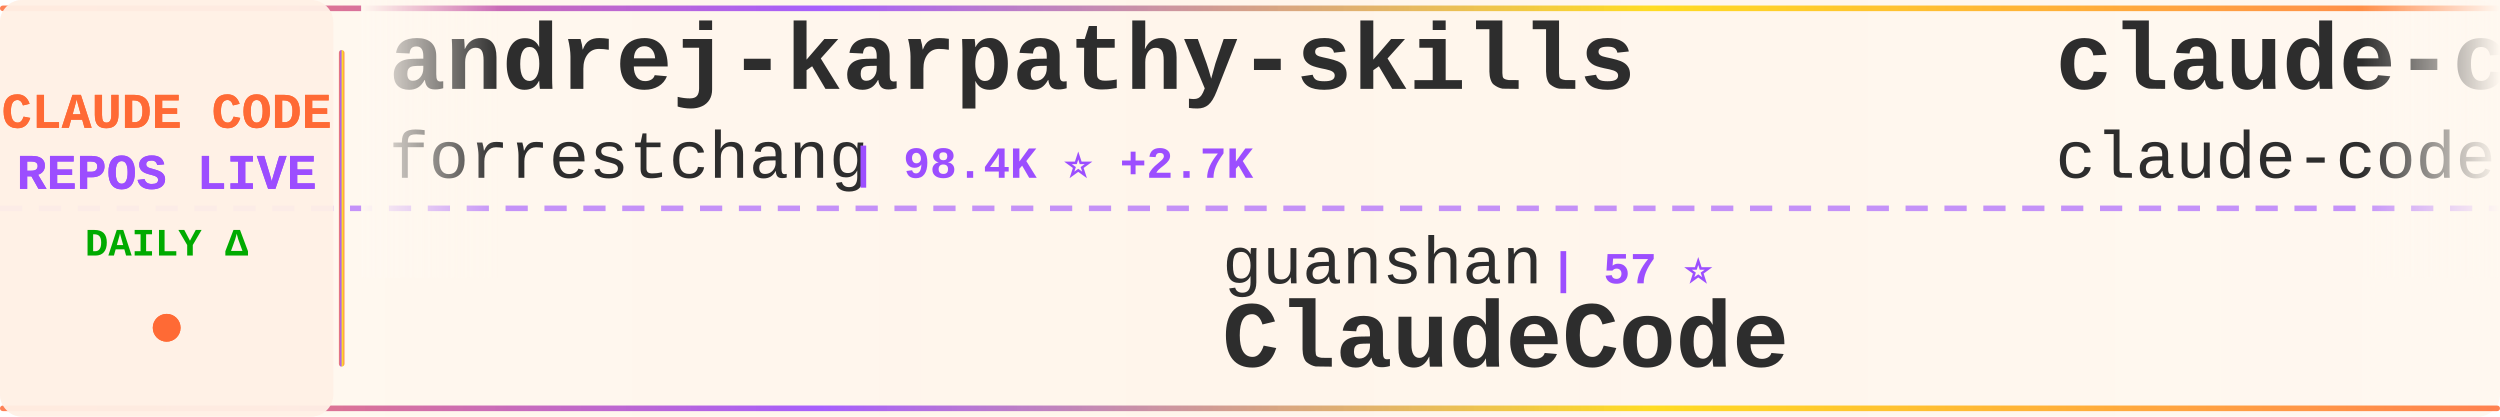
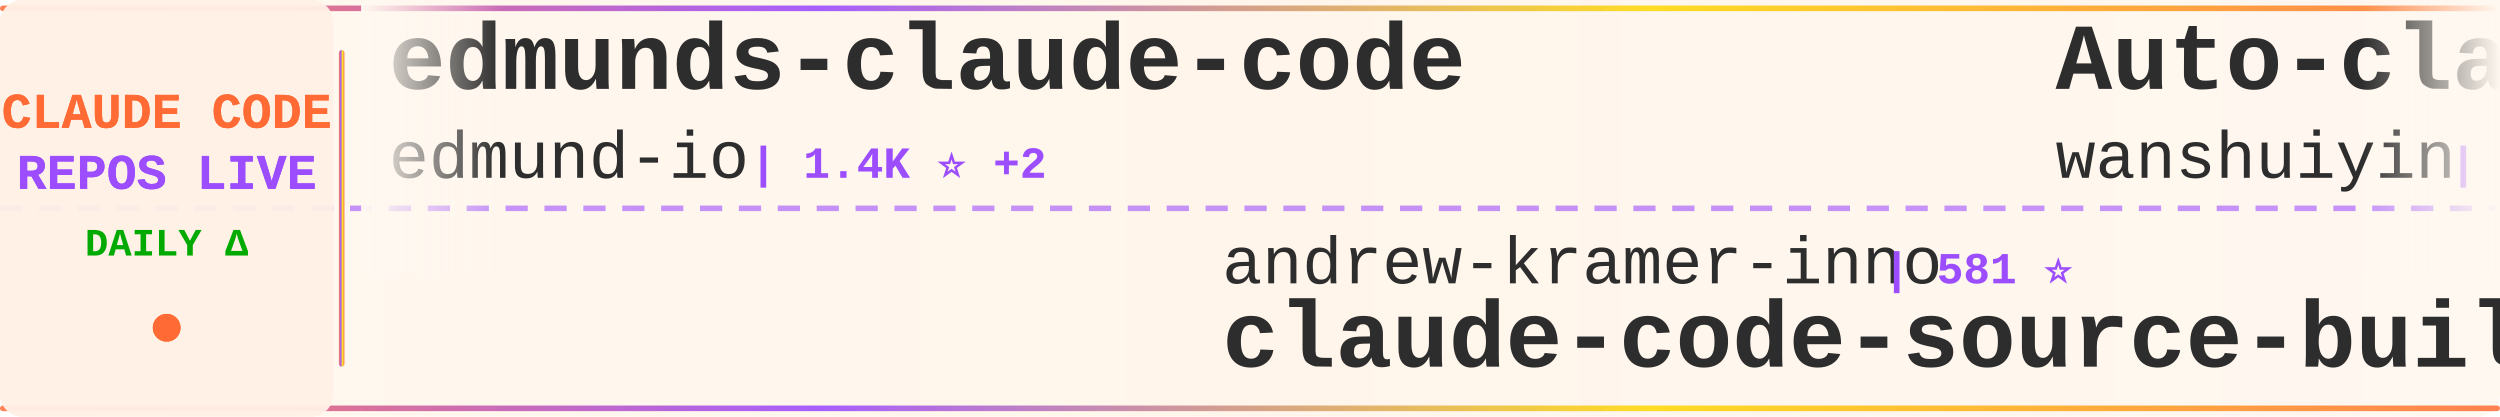
<svg xmlns="http://www.w3.org/2000/svg" width="900" height="150">
  <defs>
    <linearGradient id="tickerBg" x1="0%" y1="0%" x2="100%" y2="0%">
      <stop offset="0%" style="stop-color:#fff8f0;stop-opacity:0.98" />
      <stop offset="50%" style="stop-color:#fff5eb;stop-opacity:1" />
      <stop offset="100%" style="stop-color:#fff8f0;stop-opacity:0.98" />
    </linearGradient>
    <linearGradient id="borderGrad" x1="0%" y1="0%" x2="100%" y2="0%">
      <stop offset="0%" style="stop-color:#FF6B35;stop-opacity:0.85">
        <animate attributeName="stop-opacity" values="0.85;1;0.85" dur="2s" repeatCount="indefinite" />
      </stop>
      <stop offset="33%" style="stop-color:#9C4EFF;stop-opacity:0.9">
        <animate attributeName="stop-opacity" values="0.9;1;0.9" dur="2.2s" repeatCount="indefinite" />
      </stop>
      <stop offset="66%" style="stop-color:#FFD700;stop-opacity:0.85">
        <animate attributeName="stop-opacity" values="0.85;1;0.85" dur="1.8s" repeatCount="indefinite" />
      </stop>
      <stop offset="100%" style="stop-color:#FF6B35;stop-opacity:0.85">
        <animate attributeName="stop-opacity" values="0.85;1;0.85" dur="2s" repeatCount="indefinite" />
      </stop>
    </linearGradient>
    <filter id="textGlow">
      <feGaussianBlur stdDeviation="0.15" result="coloredBlur" />
      <feMerge>
        <feMergeNode in="coloredBlur" />
        <feMergeNode in="SourceGraphic" />
      </feMerge>
    </filter>
    <filter id="metricGlow">
      <feGaussianBlur stdDeviation="0.2" result="coloredBlur" />
      <feMerge>
        <feMergeNode in="coloredBlur" />
        <feMergeNode in="SourceGraphic" />
      </feMerge>
    </filter>
    <linearGradient id="leftFade" x1="0%" y1="0%" x2="100%" y2="0%">
      <stop offset="0%" style="stop-color:#fff8f0;stop-opacity:1" />
      <stop offset="100%" style="stop-color:#fff8f0;stop-opacity:0" />
    </linearGradient>
    <linearGradient id="rightFade" x1="0%" y1="0%" x2="100%" y2="0%">
      <stop offset="0%" style="stop-color:#fff8f0;stop-opacity:0" />
      <stop offset="100%" style="stop-color:#fff8f0;stop-opacity:1" />
    </linearGradient>
  </defs>
  <rect width="900" height="150" fill="url(#tickerBg)" rx="8" />
  <rect x="0" y="2" width="900" height="2" fill="url(#borderGrad)" rx="1" />
  <rect x="0" y="146" width="900" height="2" fill="url(#borderGrad)" rx="1" />
  <line x1="0" y1="75" x2="900" y2="75" stroke="#9C4EFF" stroke-width="2" stroke-dasharray="8 6" opacity="0.6" />
  <rect x="0" y="0" width="120" height="150" fill="#fff0e6" opacity="0.95" rx="8" />
  <text x="60" y="46" font-family="'Courier New', monospace" font-size="18" font-weight="bold" fill="#FF6B35" text-anchor="middle" filter="url(#textGlow)">
    CLAUDE CODE
  </text>
  <text x="60" y="68" font-family="'Courier New', monospace" font-size="18" font-weight="bold" fill="#9C4EFF" text-anchor="middle" filter="url(#textGlow)">
    REPOS LIVE
  </text>
  <text x="60" y="92" font-family="'Courier New', monospace" font-size="14" font-weight="bold" fill="#00aa00" text-anchor="middle">
    DAILY Δ
  </text>
  <circle cx="60" cy="118" r="5" fill="#FF6B35" filter="url(#metricGlow)">
    <animate attributeName="r" values="4;6;4" dur="1.5s" repeatCount="indefinite" />
    <animate attributeName="opacity" values="0.6;1;0.6" dur="1.5s" repeatCount="indefinite" />
  </circle>
  <rect x="122" y="18" width="2" height="114" fill="url(#borderGrad)" rx="1" />
  <clipPath id="tickerClip">
    <rect x="130" y="0" width="770" height="150" />
  </clipPath>
  <g clip-path="url(#tickerClip)">
    <g id="tickerItems">
      <animateTransform attributeName="transform" attributeType="XML" type="translate" from="0 0" to="-3000 0" dur="54s" repeatCount="indefinite" />
      <g transform="translate(0, 0)">
-         <text x="140" y="32" font-family="'Courier New', monospace" font-size="34" font-weight="bold" fill="#2d2d2d">andrej-karpathy-skills</text>
-         <text x="140" y="64" font-family="'Courier New', monospace" font-size="24" font-weight="normal" fill="#2d2d2d" opacity="1.0">forrestchang</text>
-         <text x="306" y="64" font-family="'Courier New', monospace" font-size="16" font-weight="bold" fill="#9C4EFF"> | 98.4K ⭐ +2.7K</text>
+         <text x="140" y="32" font-family="'Courier New', monospace" font-size="34" font-weight="bold" fill="#2d2d2d">edmunds-claude-code</text>
+         <text x="140" y="64" font-family="'Courier New', monospace" font-size="24" font-weight="normal" fill="#2d2d2d" opacity="1.0">edmund-io</text>
+         <text x="270" y="64" font-family="'Courier New', monospace" font-size="16" font-weight="bold" fill="#9C4EFF"> | 1.4K ⭐ +2</text>
      </g>
      <g transform="translate(300, 0)">
-         <text x="140" y="102" font-family="'Courier New', monospace" font-size="24" font-weight="normal" fill="#2d2d2d" opacity="1.0">guanshan</text>
-         <text x="258" y="102" font-family="'Courier New', monospace" font-size="16" font-weight="bold" fill="#9C4EFF"> | 57 ⭐</text>
-         <text x="140" y="132" font-family="'Courier New', monospace" font-size="34" font-weight="bold" fill="#2d2d2d">ClaudeCode</text>
+         <text x="140" y="102" font-family="'Courier New', monospace" font-size="24" font-weight="normal" fill="#2d2d2d" opacity="1.0">andrew-kramer-inno</text>
+         <text x="378" y="102" font-family="'Courier New', monospace" font-size="16" font-weight="bold" fill="#9C4EFF"> | 581 ⭐</text>
+         <text x="140" y="132" font-family="'Courier New', monospace" font-size="34" font-weight="bold" fill="#2d2d2d">claude-code-source-build</text>
      </g>
      <g transform="translate(600, 0)">
-         <text x="140" y="32" font-family="'Courier New', monospace" font-size="34" font-weight="bold" fill="#2d2d2d">claude-code</text>
-         <text x="140" y="64" font-family="'Courier New', monospace" font-size="24" font-weight="normal" fill="#2d2d2d" opacity="1.0">claude-code-best</text>
-         <text x="354" y="64" font-family="'Courier New', monospace" font-size="16" font-weight="bold" fill="#9C4EFF"> | 17.2K ⭐ +97</text>
+         <text x="140" y="32" font-family="'Courier New', monospace" font-size="34" font-weight="bold" fill="#2d2d2d">Auto-claude-code-researc...</text>
+         <text x="140" y="64" font-family="'Courier New', monospace" font-size="24" font-weight="normal" fill="#2d2d2d" opacity="1.0">wanshuiyin</text>
+         <text x="282" y="64" font-family="'Courier New', monospace" font-size="16" font-weight="bold" fill="#9C4EFF"> | 7.8K ⭐ +72</text>
      </g>
      <g transform="translate(900, 0)">
-         <text x="140" y="102" font-family="'Courier New', monospace" font-size="24" font-weight="normal" fill="#2d2d2d" opacity="1.0">shanraisshan</text>
-         <text x="306" y="102" font-family="'Courier New', monospace" font-size="16" font-weight="bold" fill="#9C4EFF"> | 49.3K ⭐ +503</text>
-         <text x="140" y="132" font-family="'Courier New', monospace" font-size="34" font-weight="bold" fill="#2d2d2d">claude-code-best-practic...</text>
+         <text x="140" y="102" font-family="'Courier New', monospace" font-size="24" font-weight="normal" fill="#2d2d2d" opacity="1.0">luyao618</text>
+         <text x="258" y="102" font-family="'Courier New', monospace" font-size="16" font-weight="bold" fill="#9C4EFF"> | 1.3K ⭐ +8</text>
+         <text x="140" y="132" font-family="'Courier New', monospace" font-size="34" font-weight="bold" fill="#2d2d2d">Claude-Code-Source-Study</text>
      </g>
      <g transform="translate(1200, 0)">
-         <text x="140" y="32" font-family="'Courier New', monospace" font-size="34" font-weight="bold" fill="#2d2d2d">claude-code-webui</text>
-         <text x="140" y="64" font-family="'Courier New', monospace" font-size="24" font-weight="normal" fill="#2d2d2d" opacity="1.0">sugyan</text>
-         <text x="234" y="64" font-family="'Courier New', monospace" font-size="16" font-weight="bold" fill="#9C4EFF"> | 1.1K ⭐ +2</text>
+         <text x="140" y="32" font-family="'Courier New', monospace" font-size="34" font-weight="bold" fill="#2d2d2d">ruflo</text>
+         <text x="140" y="64" font-family="'Courier New', monospace" font-size="24" font-weight="normal" fill="#2d2d2d" opacity="1.0">ruvnet</text>
+         <text x="234" y="64" font-family="'Courier New', monospace" font-size="16" font-weight="bold" fill="#9C4EFF"> | 34.0K ⭐ +180</text>
      </g>
      <g transform="translate(1500, 0)">
-         <text x="140" y="102" font-family="'Courier New', monospace" font-size="24" font-weight="normal" fill="#2d2d2d" opacity="1.0">Windy3f3f3f3f</text>
-         <text x="318" y="102" font-family="'Courier New', monospace" font-size="16" font-weight="bold" fill="#9C4EFF"> | 1.0K ⭐ +10</text>
-         <text x="140" y="132" font-family="'Courier New', monospace" font-size="34" font-weight="bold" fill="#2d2d2d">claude-code-from-scratch</text>
+         <text x="140" y="102" font-family="'Courier New', monospace" font-size="24" font-weight="normal" fill="#2d2d2d" opacity="1.0">fuergaosi233</text>
+         <text x="306" y="102" font-family="'Courier New', monospace" font-size="16" font-weight="bold" fill="#9C4EFF"> | 2.5K ⭐ +5</text>
+         <text x="140" y="132" font-family="'Courier New', monospace" font-size="34" font-weight="bold" fill="#2d2d2d">claude-code-proxy</text>
      </g>
      <g transform="translate(1800, 0)">
-         <text x="140" y="32" font-family="'Courier New', monospace" font-size="34" font-weight="bold" fill="#2d2d2d">claude-code-proxy</text>
-         <text x="140" y="64" font-family="'Courier New', monospace" font-size="24" font-weight="normal" fill="#2d2d2d" opacity="1.0">fuergaosi233</text>
-         <text x="306" y="64" font-family="'Courier New', monospace" font-size="16" font-weight="bold" fill="#9C4EFF"> | 2.5K ⭐ +4</text>
+         <text x="140" y="32" font-family="'Courier New', monospace" font-size="34" font-weight="bold" fill="#2d2d2d">claude-code</text>
+         <text x="140" y="64" font-family="'Courier New', monospace" font-size="24" font-weight="normal" fill="#2d2d2d" opacity="1.0">chiragjoshi12</text>
+         <text x="318" y="64" font-family="'Courier New', monospace" font-size="16" font-weight="bold" fill="#9C4EFF"> | 195 ⭐</text>
      </g>
      <g transform="translate(2100, 0)">
-         <text x="140" y="102" font-family="'Courier New', monospace" font-size="24" font-weight="normal" fill="#2d2d2d" opacity="1.0">eyaltoledano</text>
-         <text x="306" y="102" font-family="'Courier New', monospace" font-size="16" font-weight="bold" fill="#9C4EFF"> | 26.9K ⭐ +27</text>
-         <text x="140" y="132" font-family="'Courier New', monospace" font-size="34" font-weight="bold" fill="#2d2d2d">claude-task-master</text>
+         <text x="140" y="102" font-family="'Courier New', monospace" font-size="24" font-weight="normal" fill="#2d2d2d" opacity="1.0">zebbern</text>
+         <text x="246" y="102" font-family="'Courier New', monospace" font-size="16" font-weight="bold" fill="#9C4EFF"> | 4.1K ⭐ +4</text>
+         <text x="140" y="132" font-family="'Courier New', monospace" font-size="34" font-weight="bold" fill="#2d2d2d">claude-code-guide</text>
      </g>
      <g transform="translate(2400, 0)">
-         <text x="140" y="32" font-family="'Courier New', monospace" font-size="34" font-weight="bold" fill="#2d2d2d">claude-code-ultimate-gui...</text>
-         <text x="140" y="64" font-family="'Courier New', monospace" font-size="24" font-weight="normal" fill="#2d2d2d" opacity="1.0">FlorianBruniaux</text>
-         <text x="342" y="64" font-family="'Courier New', monospace" font-size="16" font-weight="bold" fill="#9C4EFF"> | 4.0K ⭐ +29</text>
+         <text x="140" y="32" font-family="'Courier New', monospace" font-size="34" font-weight="bold" fill="#2d2d2d">claude-code</text>
+         <text x="140" y="64" font-family="'Courier New', monospace" font-size="24" font-weight="normal" fill="#2d2d2d" opacity="1.0">Onewon</text>
+         <text x="234" y="64" font-family="'Courier New', monospace" font-size="16" font-weight="bold" fill="#9C4EFF"> | 179 ⭐ +1</text>
      </g>
      <g transform="translate(2700, 0)">
-         <text x="140" y="102" font-family="'Courier New', monospace" font-size="24" font-weight="normal" fill="#2d2d2d" opacity="1.0">anthropics</text>
-         <text x="282" y="102" font-family="'Courier New', monospace" font-size="16" font-weight="bold" fill="#9C4EFF"> | 7.3K ⭐ +16</text>
-         <text x="140" y="132" font-family="'Courier New', monospace" font-size="34" font-weight="bold" fill="#2d2d2d">claude-code-action</text>
+         <text x="140" y="102" font-family="'Courier New', monospace" font-size="24" font-weight="normal" fill="#2d2d2d" opacity="1.0">disler</text>
+         <text x="234" y="102" font-family="'Courier New', monospace" font-size="16" font-weight="bold" fill="#9C4EFF"> | 3.6K ⭐ +7</text>
+         <text x="140" y="132" font-family="'Courier New', monospace" font-size="34" font-weight="bold" fill="#2d2d2d">claude-code-hooks-master...</text>
      </g>
      <g transform="translate(3000, 0)">
-         <text x="140" y="32" font-family="'Courier New', monospace" font-size="34" font-weight="bold" fill="#2d2d2d">andrej-karpathy-skills</text>
-         <text x="140" y="64" font-family="'Courier New', monospace" font-size="24" font-weight="normal" fill="#2d2d2d" opacity="1.0">forrestchang</text>
-         <text x="306" y="64" font-family="'Courier New', monospace" font-size="16" font-weight="bold" fill="#9C4EFF"> | 98.4K ⭐ +2.7K</text>
+         <text x="140" y="32" font-family="'Courier New', monospace" font-size="34" font-weight="bold" fill="#2d2d2d">edmunds-claude-code</text>
+         <text x="140" y="64" font-family="'Courier New', monospace" font-size="24" font-weight="normal" fill="#2d2d2d" opacity="1.0">edmund-io</text>
+         <text x="270" y="64" font-family="'Courier New', monospace" font-size="16" font-weight="bold" fill="#9C4EFF"> | 1.4K ⭐ +2</text>
      </g>
      <g transform="translate(3300, 0)">
-         <text x="140" y="102" font-family="'Courier New', monospace" font-size="24" font-weight="normal" fill="#2d2d2d" opacity="1.0">guanshan</text>
-         <text x="258" y="102" font-family="'Courier New', monospace" font-size="16" font-weight="bold" fill="#9C4EFF"> | 57 ⭐</text>
-         <text x="140" y="132" font-family="'Courier New', monospace" font-size="34" font-weight="bold" fill="#2d2d2d">ClaudeCode</text>
+         <text x="140" y="102" font-family="'Courier New', monospace" font-size="24" font-weight="normal" fill="#2d2d2d" opacity="1.0">andrew-kramer-inno</text>
+         <text x="378" y="102" font-family="'Courier New', monospace" font-size="16" font-weight="bold" fill="#9C4EFF"> | 581 ⭐</text>
+         <text x="140" y="132" font-family="'Courier New', monospace" font-size="34" font-weight="bold" fill="#2d2d2d">claude-code-source-build</text>
      </g>
      <g transform="translate(3600, 0)">
-         <text x="140" y="32" font-family="'Courier New', monospace" font-size="34" font-weight="bold" fill="#2d2d2d">claude-code</text>
-         <text x="140" y="64" font-family="'Courier New', monospace" font-size="24" font-weight="normal" fill="#2d2d2d" opacity="1.0">claude-code-best</text>
-         <text x="354" y="64" font-family="'Courier New', monospace" font-size="16" font-weight="bold" fill="#9C4EFF"> | 17.2K ⭐ +97</text>
+         <text x="140" y="32" font-family="'Courier New', monospace" font-size="34" font-weight="bold" fill="#2d2d2d">Auto-claude-code-researc...</text>
+         <text x="140" y="64" font-family="'Courier New', monospace" font-size="24" font-weight="normal" fill="#2d2d2d" opacity="1.0">wanshuiyin</text>
+         <text x="282" y="64" font-family="'Courier New', monospace" font-size="16" font-weight="bold" fill="#9C4EFF"> | 7.8K ⭐ +72</text>
      </g>
      <g transform="translate(3900, 0)">
-         <text x="140" y="102" font-family="'Courier New', monospace" font-size="24" font-weight="normal" fill="#2d2d2d" opacity="1.0">shanraisshan</text>
-         <text x="306" y="102" font-family="'Courier New', monospace" font-size="16" font-weight="bold" fill="#9C4EFF"> | 49.3K ⭐ +503</text>
-         <text x="140" y="132" font-family="'Courier New', monospace" font-size="34" font-weight="bold" fill="#2d2d2d">claude-code-best-practic...</text>
+         <text x="140" y="102" font-family="'Courier New', monospace" font-size="24" font-weight="normal" fill="#2d2d2d" opacity="1.0">luyao618</text>
+         <text x="258" y="102" font-family="'Courier New', monospace" font-size="16" font-weight="bold" fill="#9C4EFF"> | 1.3K ⭐ +8</text>
+         <text x="140" y="132" font-family="'Courier New', monospace" font-size="34" font-weight="bold" fill="#2d2d2d">Claude-Code-Source-Study</text>
      </g>
    </g>
  </g>
  <rect x="130" y="0" width="50" height="100" fill="url(#leftFade)" />
  <rect x="850" y="0" width="50" height="100" fill="url(#rightFade)" />
</svg>
